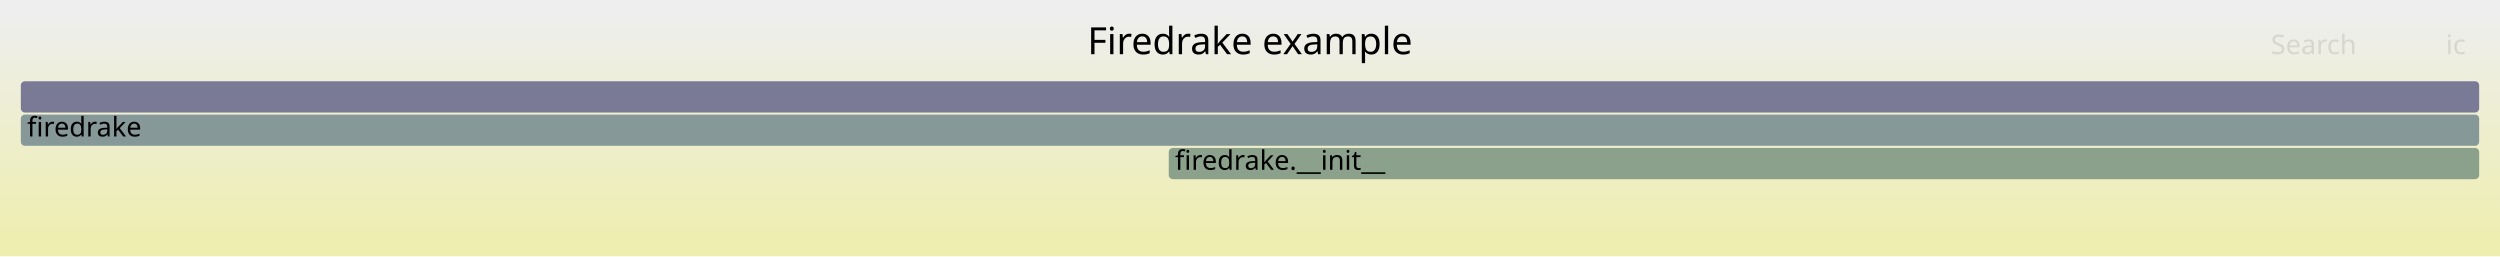
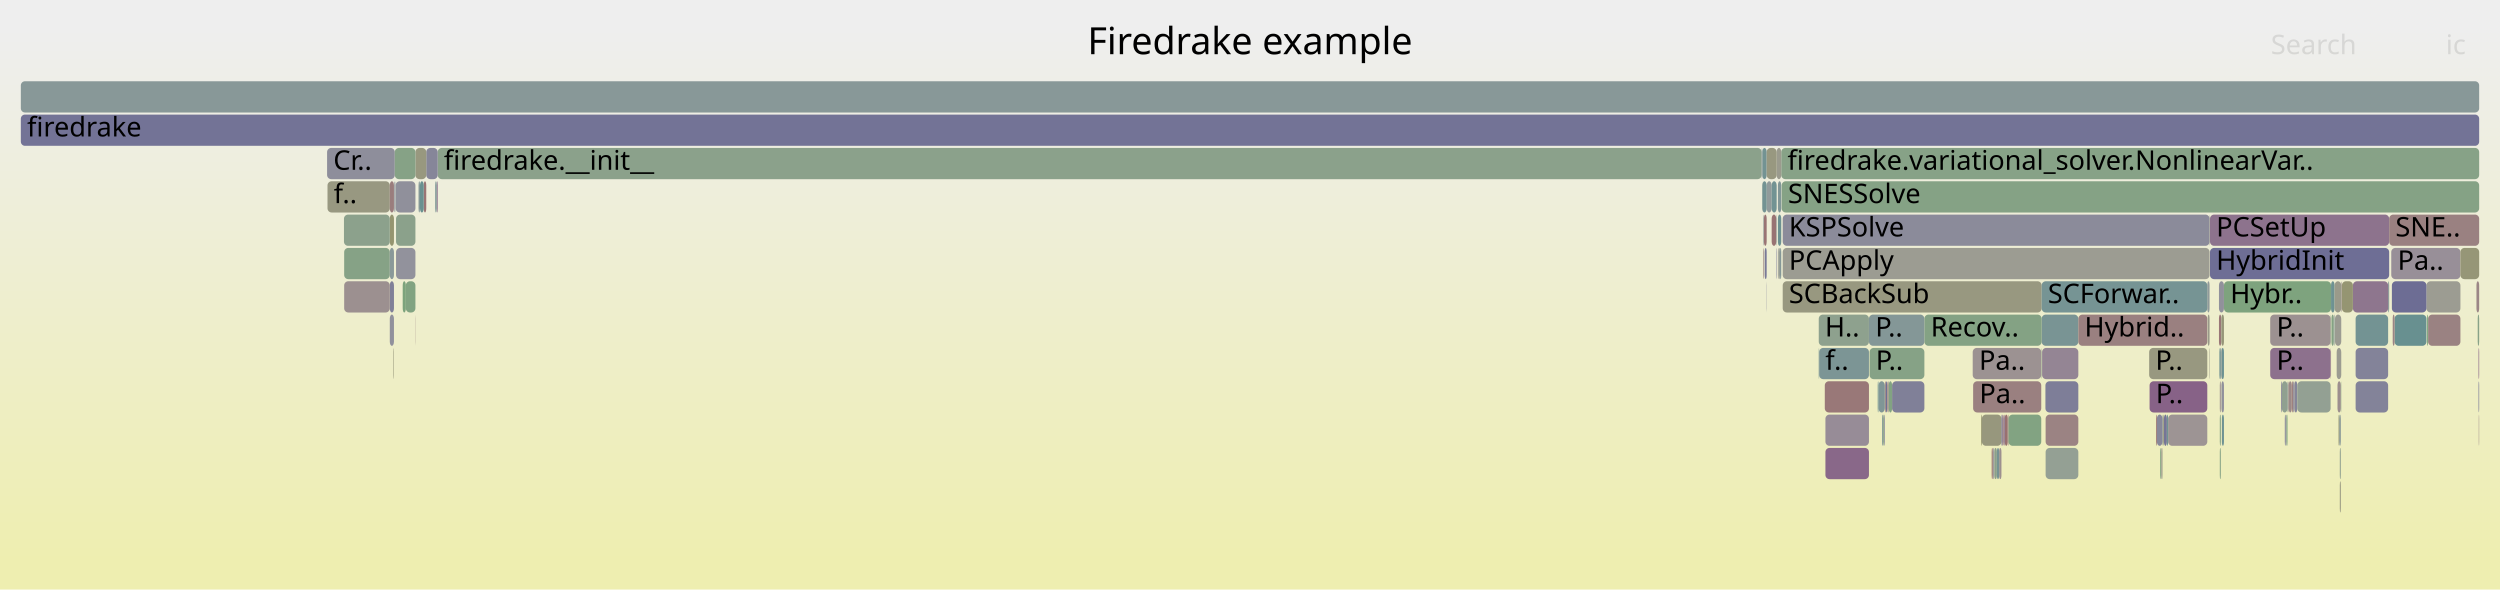
- <svg xmlns="http://www.w3.org/2000/svg" version="1.1" width="1200" height="123" viewBox="0 0 1200 123">
+ <svg xmlns="http://www.w3.org/2000/svg" version="1.1" width="1200" height="283" viewBox="0 0 1200 283">
  <defs>
    <linearGradient id="background" y1="0" y2="1" x1="0" x2="0">
      <stop stop-color="#eeeeee" offset="5%" />
      <stop stop-color="#eeeeb0" offset="95%" />
    </linearGradient>
  </defs>
  <style type="text/css">
	text { font-family:Verdana; font-size:13px; fill:rgb(0,0,0); }
	#search, #ignorecase { opacity:0.1; cursor:pointer; }
	#search:hover, #search.show, #ignorecase:hover, #ignorecase.show { opacity:1; }
	#subtitle { text-anchor:middle; font-color:rgb(160,160,160); }
	#title { text-anchor:middle; font-size:18px}
	#unzoom { cursor:pointer; }
	#frames &gt; *:hover { stroke:black; stroke-width:0.5; cursor:pointer; }
	.hide { display:none; }
	.parent { opacity:0.5; }
</style>
-   <rect x="0.0" y="0" width="1200.0" height="123.0" fill="url(#background)" />
+   <rect x="0.0" y="0" width="1200.0" height="283.0" fill="url(#background)" />
  <text id="title" x="600.00" y="26">Firedrake example</text>
-   <text id="details" x="10.00" y="105"> </text>
+   <text id="details" x="10.00" y="265"> </text>
  <text id="unzoom" x="10.00" y="26" class="hide">Reset Zoom</text>
  <text id="search" x="1090.00" y="26">Search</text>
  <text id="ignorecase" x="1174.00" y="26">ic</text>
-   <text id="matched" x="1090.00" y="105"> </text>
+   <text id="matched" x="1090.00" y="265"> </text>
  <g id="frames">
    <g>
-       <rect x="561.0" y="71" width="629.0" height="15.0" fill="rgb(138.978,161.097,138.978)" rx="2" ry="2" />
-       <text x="564.00" y="81.5">firedrake.__init__</text>
-     </g>
-     <g>
-       <rect x="10.0" y="39" width="1180.0" height="15.0" fill="rgb(122.125,122.125,151.057)" rx="2" ry="2" />
+       <rect x="1060.8" y="119" width="86.0" height="15.0" fill="rgb(109.957,109.957,148.701)" rx="2" ry="2" />
+       <text x="1063.79" y="129.5">HybridInit</text>
+     </g>
+     <g>
+       <rect x="855.2" y="87" width="334.8" height="15.0" fill="rgb(133.151,162.045,133.151)" rx="2" ry="2" />
+       <text x="858.21" y="97.5">SNESSolve</text>
+     </g>
+     <g>
+       <rect x="1122.8" y="199" width="0.8" height="15.0" fill="rgb(136.15,152.335,152.335)" rx="2" ry="2" />
+       <text x="1125.80" y="209.5" />
+     </g>
+     <g>
+       <rect x="1095.3" y="183" width="2.7" height="15.0" fill="rgb(144.395,160.215,144.395)" rx="2" ry="2" />
+       <text x="1098.30" y="193.5" />
+     </g>
+     <g>
+       <rect x="845.8" y="87" width="0.1" height="15.0" fill="rgb(152.508,152.508,131.384)" rx="2" ry="2" />
+       <text x="848.79" y="97.5" />
+     </g>
+     <g>
+       <rect x="1097.2" y="199" width="0.4" height="15.0" fill="rgb(145.114,154.659,154.659)" rx="2" ry="2" />
+       <text x="1100.16" y="209.5" />
+     </g>
+     <g>
+       <rect x="209.6" y="87" width="0.5" height="15.0" fill="rgb(140.103,112.14,140.103)" rx="2" ry="2" />
+       <text x="212.62" y="97.5" />
+     </g>
+     <g>
+       <rect x="1098.6" y="183" width="1.4" height="15.0" fill="rgb(155.246,136.883,136.883)" rx="2" ry="2" />
+       <text x="1101.64" y="193.5" />
+     </g>
+     <g>
+       <rect x="962.3" y="199" width="1.4" height="15.0" fill="rgb(152.003,112.019,112.019)" rx="2" ry="2" />
+       <text x="965.27" y="209.5" />
+     </g>
+     <g>
+       <rect x="189.3" y="87" width="0.2" height="15.0" fill="rgb(146.929,159.802,146.929)" rx="2" ry="2" />
+       <text x="192.28" y="97.5" />
+     </g>
+     <g>
+       <rect x="1038.0" y="199" width="0.3" height="15.0" fill="rgb(127.992,150.22,150.22)" rx="2" ry="2" />
+       <text x="1040.96" y="209.5" />
+     </g>
+     <g>
+       <rect x="187.1" y="103" width="2.0" height="15.0" fill="rgb(148.507,148.507,111.997)" rx="2" ry="2" />
+       <text x="190.06" y="113.5" />
+     </g>
+     <g>
+       <rect x="1149.4" y="151" width="15.3" height="15.0" fill="rgb(104.089,144.023,144.023)" rx="2" ry="2" />
+       <text x="1152.36" y="161.5" />
+     </g>
+     <g>
+       <rect x="961.9" y="199" width="0.4" height="15.0" fill="rgb(139.948,111.741,139.948)" rx="2" ry="2" />
+       <text x="964.91" y="209.5" />
+     </g>
+     <g>
+       <rect x="1060.4" y="167" width="0.2" height="15.0" fill="rgb(153.005,153.005,133.795)" rx="2" ry="2" />
+       <text x="1063.44" y="177.5" />
+     </g>
+     <g>
+       <rect x="194.8" y="135" width="4.6" height="15.0" fill="rgb(128.862,162.743,128.862)" rx="2" ry="2" />
+       <text x="197.83" y="145.5" />
+     </g>
+     <g>
+       <rect x="908.2" y="183" width="15.5" height="15.0" fill="rgb(127.885,127.885,152.171)" rx="2" ry="2" />
+       <text x="911.21" y="193.5" />
+     </g>
+     <g>
+       <rect x="210.1" y="71" width="635.5" height="15.0" fill="rgb(138.892,161.111,138.892)" rx="2" ry="2" />
+       <text x="213.06" y="81.5">firedrake.__init__</text>
+     </g>
+     <g>
+       <rect x="1066.0" y="167" width="0.2" height="15.0" fill="rgb(134.214,97.049,134.214)" rx="2" ry="2" />
+       <text x="1069.03" y="177.5" />
+     </g>
+     <g>
+       <rect x="963.7" y="199" width="0.4" height="15.0" fill="rgb(153.139,120.735,120.735)" rx="2" ry="2" />
+       <text x="966.69" y="209.5" />
+     </g>
+     <g>
+       <rect x="1038.3" y="199" width="0.4" height="15.0" fill="rgb(151.776,151.776,127.837)" rx="2" ry="2" />
+       <text x="1041.32" y="209.5" />
+     </g>
+     <g>
+       <rect x="165.2" y="119" width="21.9" height="15.0" fill="rgb(133.969,161.912,133.969)" rx="2" ry="2" />
+       <text x="168.20" y="129.5" />
+     </g>
+     <g>
+       <rect x="1123.8" y="135" width="0.3" height="15.0" fill="rgb(155.751,140.761,140.761)" rx="2" ry="2" />
+       <text x="1126.79" y="145.5" />
+     </g>
+     <g>
+       <rect x="1121.6" y="167" width="2.2" height="15.0" fill="rgb(155.369,155.369,145.25)" rx="2" ry="2" />
+       <text x="1124.59" y="177.5" />
+     </g>
+     <g>
+       <rect x="847.0" y="119" width="0.1" height="15.0" fill="rgb(156.778,148.633,148.633)" rx="2" ry="2" />
+       <text x="849.98" y="129.5" />
+     </g>
+     <g>
+       <rect x="873.0" y="151" width="24.1" height="15.0" fill="rgb(142.178,160.576,142.178)" rx="2" ry="2" />
+       <text x="875.97" y="161.5">H..</text>
+     </g>
+     <g>
+       <rect x="189.7" y="87" width="0.2" height="15.0" fill="rgb(144.788,154.575,154.575)" rx="2" ry="2" />
+       <text x="192.69" y="97.5" />
+     </g>
+     <g>
+       <rect x="1060.8" y="103" width="86.0" height="15.0" fill="rgb(141.287,115.172,141.287)" rx="2" ry="2" />
+       <text x="1063.79" y="113.5">PCSetUp</text>
+     </g>
+     <g>
+       <rect x="190.1" y="103" width="9.3" height="15.0" fill="rgb(138.524,161.171,138.524)" rx="2" ry="2" />
+       <text x="193.11" y="113.5" />
+     </g>
+     <g>
+       <rect x="961.6" y="199" width="0.3" height="15.0" fill="rgb(153.909,126.634,126.634)" rx="2" ry="2" />
+       <text x="964.56" y="209.5" />
+     </g>
+     <g>
+       <rect x="904.7" y="183" width="0.5" height="15.0" fill="rgb(153.928,126.78,126.78)" rx="2" ry="2" />
+       <text x="907.74" y="193.5" />
+     </g>
+     <g>
+       <rect x="959.6" y="215" width="1.1" height="15.0" fill="rgb(156.061,143.132,143.132)" rx="2" ry="2" />
+       <text x="962.59" y="225.5" />
+     </g>
+     <g>
+       <rect x="1067.5" y="135" width="51.4" height="15.0" fill="rgb(125.521,163.287,125.521)" rx="2" ry="2" />
+       <text x="1070.51" y="145.5">Hybr..</text>
+     </g>
+     <g>
+       <rect x="1037.2" y="215" width="0.4" height="15.0" fill="rgb(154.826,154.826,142.619)" rx="2" ry="2" />
+       <text x="1040.19" y="225.5" />
+     </g>
+     <g>
+       <rect x="980.0" y="151" width="17.6" height="15.0" fill="rgb(120.561,148.294,148.294)" rx="2" ry="2" />
+       <text x="982.96" y="161.5" />
+     </g>
+     <g>
+       <rect x="1189.8" y="199" width="0.2" height="15.0" fill="rgb(155.059,135.449,135.449)" rx="2" ry="2" />
+       <text x="1192.84" y="209.5" />
+     </g>
+     <g>
+       <rect x="903.4" y="199" width="0.5" height="15.0" fill="rgb(132.297,151.336,151.336)" rx="2" ry="2" />
+       <text x="906.39" y="209.5" />
+     </g>
+     <g>
+       <rect x="855.7" y="119" width="204.9" height="15.0" fill="rgb(155.593,155.593,146.337)" rx="2" ry="2" />
+       <text x="858.65" y="129.5">PCApply</text>
+     </g>
+     <g>
+       <rect x="1035.3" y="199" width="2.7" height="15.0" fill="rgb(136.127,136.127,153.767)" rx="2" ry="2" />
+       <text x="1038.28" y="209.5" />
+     </g>
+     <g>
+       <rect x="1188.7" y="135" width="1.3" height="15.0" fill="rgb(154.919,134.378,134.378)" rx="2" ry="2" />
+       <text x="1191.74" y="145.5" />
+     </g>
+     <g>
+       <rect x="1146.3" y="135" width="0.5" height="15.0" fill="rgb(130.768,150.94,150.94)" rx="2" ry="2" />
+       <text x="1149.30" y="145.5" />
+     </g>
+     <g>
+       <rect x="203.4" y="87" width="1.2" height="15.0" fill="rgb(152.537,116.12,116.12)" rx="2" ry="2" />
+       <text x="206.39" y="97.5" />
+     </g>
+     <g>
+       <rect x="190.1" y="119" width="9.3" height="15.0" fill="rgb(145.51,145.51,155.583)" rx="2" ry="2" />
+       <text x="193.11" y="129.5" />
+     </g>
+     <g>
+       <rect x="1059.5" y="135" width="1.1" height="15.0" fill="rgb(145.469,154.751,154.751)" rx="2" ry="2" />
+       <text x="1062.53" y="145.5" />
+     </g>
+     <g>
+       <rect x="1036.8" y="215" width="0.4" height="15.0" fill="rgb(129.715,162.604,129.715)" rx="2" ry="2" />
+       <text x="1039.75" y="225.5" />
+     </g>
+     <g>
+       <rect x="855.0" y="71" width="335.0" height="15.0" fill="rgb(135.48,161.666,135.48)" rx="2" ry="2" />
+       <text x="858.00" y="81.5">firedrake.variational_solver.NonlinearVar..</text>
+     </g>
+     <g>
+       <rect x="1130.7" y="167" width="15.6" height="15.0" fill="rgb(131.077,131.077,152.789)" rx="2" ry="2" />
+       <text x="1133.65" y="177.5" />
+     </g>
+     <g>
+       <rect x="1118.7" y="167" width="0.2" height="15.0" fill="rgb(154.385,130.286,130.286)" rx="2" ry="2" />
+       <text x="1121.67" y="177.5" />
+     </g>
+     <g>
+       <rect x="1066.2" y="151" width="0.1" height="15.0" fill="rgb(133.888,151.749,151.749)" rx="2" ry="2" />
+       <text x="1069.19" y="161.5" />
+     </g>
+     <g>
+       <rect x="1097.6" y="199" width="0.4" height="15.0" fill="rgb(126.325,163.156,126.325)" rx="2" ry="2" />
+       <text x="1100.60" y="209.5" />
+     </g>
+     <g>
+       <rect x="906.1" y="183" width="0.5" height="15.0" fill="rgb(155.369,137.826,137.826)" rx="2" ry="2" />
+       <text x="909.15" y="193.5" />
+     </g>
+     <g>
+       <rect x="853.4" y="119" width="0.2" height="15.0" fill="rgb(153.267,121.713,121.713)" rx="2" ry="2" />
+       <text x="856.42" y="129.5" />
+     </g>
+     <g>
+       <rect x="1065.5" y="215" width="0.5" height="15.0" fill="rgb(133.407,162.003,133.407)" rx="2" ry="2" />
+       <text x="1068.45" y="225.5" />
+     </g>
+     <g>
+       <rect x="1147.8" y="119" width="33.2" height="15.0" fill="rgb(152.113,142.914,152.113)" rx="2" ry="2" />
+       <text x="1150.84" y="129.5">Pa..</text>
+     </g>
+     <g>
+       <rect x="1129.4" y="135" width="16.9" height="15.0" fill="rgb(142.487,118.248,142.487)" rx="2" ry="2" />
+       <text x="1132.37" y="145.5" />
+     </g>
+     <g>
+       <rect x="873.0" y="167" width="0.2" height="15.0" fill="rgb(109.683,145.473,145.473)" rx="2" ry="2" />
+       <text x="875.97" y="177.5" />
+     </g>
+     <g>
+       <rect x="848.0" y="87" width="2.4" height="15.0" fill="rgb(145.101,154.656,154.656)" rx="2" ry="2" />
+       <text x="851.03" y="97.5" />
+     </g>
+     <g>
+       <rect x="1123.1" y="231" width="0.5" height="15.0" fill="rgb(152.265,152.265,130.21)" rx="2" ry="2" />
+       <text x="1126.05" y="241.5" />
+     </g>
+     <g>
+       <rect x="204.6" y="71" width="5.5" height="15.0" fill="rgb(134.435,134.435,153.439)" rx="2" ry="2" />
+       <text x="207.58" y="81.5" />
+     </g>
+     <g>
+       <rect x="956.9" y="215" width="0.4" height="15.0" fill="rgb(156.574,147.068,147.068)" rx="2" ry="2" />
+       <text x="959.91" y="225.5" />
+     </g>
+     <g>
+       <rect x="855.7" y="135" width="124.3" height="15.0" fill="rgb(151.809,151.809,127.996)" rx="2" ry="2" />
+       <text x="858.65" y="145.5">SCBackSub</text>
+     </g>
+     <g>
+       <rect x="845.9" y="87" width="2.1" height="15.0" fill="rgb(115.499,146.981,146.981)" rx="2" ry="2" />
+       <text x="848.93" y="97.5" />
+     </g>
+     <g>
+       <rect x="189.9" y="87" width="9.5" height="15.0" fill="rgb(144.09,144.09,155.308)" rx="2" ry="2" />
+       <text x="192.89" y="97.5" />
+     </g>
+     <g>
+       <rect x="1066.3" y="167" width="1.2" height="15.0" fill="rgb(107.622,144.939,144.939)" rx="2" ry="2" />
+       <text x="1069.32" y="177.5" />
+     </g>
+     <g>
+       <rect x="854.4" y="119" width="0.6" height="15.0" fill="rgb(132.475,151.382,151.382)" rx="2" ry="2" />
+       <text x="857.45" y="129.5" />
+     </g>
+     <g>
+       <rect x="997.6" y="151" width="61.9" height="15.0" fill="rgb(154.116,128.226,128.226)" rx="2" ry="2" />
+       <text x="1000.56" y="161.5">Hybrid..</text>
+     </g>
+     <g>
+       <rect x="10.0" y="39" width="1180.0" height="15.0" fill="rgb(136.489,152.423,152.423)" rx="2" ry="2" />
      <text x="13.00" y="49.5" />
    </g>
    <g>
-       <rect x="10.0" y="55" width="1180.0" height="15.0" fill="rgb(134.25,151.843,151.843)" rx="2" ry="2" />
+       <rect x="1122.0" y="183" width="1.6" height="15.0" fill="rgb(155.925,142.091,142.091)" rx="2" ry="2" />
+       <text x="1125.03" y="193.5" />
+     </g>
+     <g>
+       <rect x="193.3" y="135" width="1.5" height="15.0" fill="rgb(124.262,163.492,124.262)" rx="2" ry="2" />
+       <text x="196.26" y="145.5" />
+     </g>
+     <g>
+       <rect x="876.2" y="215" width="20.9" height="15.0" fill="rgb(136.883,103.886,136.883)" rx="2" ry="2" />
+       <text x="879.15" y="225.5" />
+     </g>
+     <g>
+       <rect x="1065.3" y="167" width="0.7" height="15.0" fill="rgb(113.638,146.499,146.499)" rx="2" ry="2" />
+       <text x="1068.28" y="177.5" />
+     </g>
+     <g>
+       <rect x="906.6" y="183" width="1.6" height="15.0" fill="rgb(129.798,162.591,129.798)" rx="2" ry="2" />
+       <text x="909.56" y="193.5" />
+     </g>
+     <g>
+       <rect x="852.8" y="71" width="2.2" height="15.0" fill="rgb(154.769,154.769,142.343)" rx="2" ry="2" />
+       <text x="855.80" y="81.5" />
+     </g>
+     <g>
+       <rect x="1100.9" y="183" width="0.4" height="15.0" fill="rgb(155.55,139.219,139.219)" rx="2" ry="2" />
+       <text x="1103.95" y="193.5" />
+     </g>
+     <g>
+       <rect x="950.9" y="199" width="0.4" height="15.0" fill="rgb(147.865,147.865,108.883)" rx="2" ry="2" />
+       <text x="953.94" y="209.5" />
+     </g>
+     <g>
+       <rect x="852.6" y="103" width="0.2" height="15.0" fill="rgb(119.412,147.996,147.996)" rx="2" ry="2" />
+       <text x="855.59" y="113.5" />
+     </g>
+     <g>
+       <rect x="853.4" y="87" width="1.6" height="15.0" fill="rgb(130.48,150.865,150.865)" rx="2" ry="2" />
+       <text x="856.42" y="97.5" />
+     </g>
+     <g>
+       <rect x="187.1" y="135" width="2.0" height="15.0" fill="rgb(127.89,127.89,152.172)" rx="2" ry="2" />
+       <text x="190.06" y="145.5" />
+     </g>
+     <g>
+       <rect x="1031.6" y="167" width="27.9" height="15.0" fill="rgb(151.853,151.853,128.21)" rx="2" ry="2" />
+       <text x="1034.60" y="177.5">P..</text>
+     </g>
+     <g>
+       <rect x="1164.7" y="135" width="16.3" height="15.0" fill="rgb(155.566,155.566,146.205)" rx="2" ry="2" />
+       <text x="1167.65" y="145.5" />
+     </g>
+     <g>
+       <rect x="1059.7" y="151" width="0.9" height="15.0" fill="rgb(153.626,153.626,136.803)" rx="2" ry="2" />
+       <text x="1062.69" y="161.5" />
+     </g>
+     <g>
+       <rect x="189.1" y="87" width="0.2" height="15.0" fill="rgb(119.093,119.093,150.47)" rx="2" ry="2" />
+       <text x="192.10" y="97.5" />
+     </g>
+     <g>
+       <rect x="1118.9" y="135" width="1.7" height="15.0" fill="rgb(110.116,145.586,145.586)" rx="2" ry="2" />
+       <text x="1121.87" y="145.5" />
+     </g>
+     <g>
+       <rect x="199.3" y="151" width="0.1" height="15.0" fill="rgb(154.782,133.332,133.332)" rx="2" ry="2" />
+       <text x="202.26" y="161.5" />
+     </g>
+     <g>
+       <rect x="1124.1" y="135" width="5.3" height="15.0" fill="rgb(148.924,148.924,114.016)" rx="2" ry="2" />
+       <text x="1127.15" y="145.5" />
+     </g>
+     <g>
+       <rect x="951.3" y="199" width="9.4" height="15.0" fill="rgb(151.199,151.199,125.043)" rx="2" ry="2" />
+       <text x="954.29" y="209.5" />
+     </g>
+     <g>
+       <rect x="850.4" y="103" width="2.2" height="15.0" fill="rgb(152.447,115.43,115.43)" rx="2" ry="2" />
+       <text x="853.45" y="113.5" />
+     </g>
+     <g>
+       <rect x="165.1" y="103" width="22.0" height="15.0" fill="rgb(139.952,160.938,139.952)" rx="2" ry="2" />
+       <text x="168.06" y="113.5" />
+     </g>
+     <g>
+       <rect x="1101.3" y="183" width="1.4" height="15.0" fill="rgb(133.262,133.262,153.212)" rx="2" ry="2" />
+       <text x="1104.29" y="193.5" />
+     </g>
+     <g>
+       <rect x="980.2" y="167" width="17.4" height="15.0" fill="rgb(148.323,133.203,148.323)" rx="2" ry="2" />
+       <text x="983.21" y="177.5" />
+     </g>
+     <g>
+       <rect x="981.8" y="183" width="15.8" height="15.0" fill="rgb(125.673,125.673,151.743)" rx="2" ry="2" />
+       <text x="984.77" y="193.5" />
+     </g>
+     <g>
+       <rect x="1119.1" y="151" width="1.1" height="15.0" fill="rgb(131.897,162.249,131.897)" rx="2" ry="2" />
+       <text x="1122.12" y="161.5" />
+     </g>
+     <g>
+       <rect x="1181.0" y="119" width="9.0" height="15.0" fill="rgb(149.901,149.901,118.753)" rx="2" ry="2" />
+       <text x="1184.02" y="129.5" />
+     </g>
+     <g>
+       <rect x="1148.1" y="135" width="16.6" height="15.0" fill="rgb(108.895,108.895,148.496)" rx="2" ry="2" />
+       <text x="1151.08" y="145.5" />
+     </g>
+     <g>
+       <rect x="157.2" y="87" width="29.9" height="15.0" fill="rgb(152.042,152.042,129.127)" rx="2" ry="2" />
+       <text x="160.17" y="97.5">f..</text>
+     </g>
+     <g>
+       <rect x="1123.6" y="183" width="0.2" height="15.0" fill="rgb(135.273,161.7,135.273)" rx="2" ry="2" />
+       <text x="1126.62" y="193.5" />
+     </g>
+     <g>
+       <rect x="10.0" y="55" width="1180.0" height="15.0" fill="rgb(115.131,115.131,149.703)" rx="2" ry="2" />
      <text x="13.00" y="65.5">firedrake</text>
+     </g>
+     <g>
+       <rect x="905.2" y="183" width="0.6" height="15.0" fill="rgb(111.033,111.033,148.91)" rx="2" ry="2" />
+       <text x="908.22" y="193.5" />
+     </g>
+     <g>
+       <rect x="961.1" y="199" width="0.5" height="15.0" fill="rgb(135.724,100.918,135.724)" rx="2" ry="2" />
+       <text x="964.09" y="209.5" />
+     </g>
+     <g>
+       <rect x="1148.5" y="151" width="0.9" height="15.0" fill="rgb(154.641,132.247,132.247)" rx="2" ry="2" />
+       <text x="1151.46" y="161.5" />
+     </g>
+     <g>
+       <rect x="157.0" y="71" width="32.5" height="15.0" fill="rgb(142.446,142.446,154.99)" rx="2" ry="2" />
+       <text x="159.99" y="81.5">Cr..</text>
+     </g>
+     <g>
+       <rect x="1189.3" y="151" width="0.7" height="15.0" fill="rgb(135.984,161.584,135.984)" rx="2" ry="2" />
+       <text x="1192.26" y="161.5" />
+     </g>
+     <g>
+       <rect x="187.1" y="119" width="2.0" height="15.0" fill="rgb(138.443,152.93,152.93)" rx="2" ry="2" />
+       <text x="190.06" y="129.5" />
+     </g>
+     <g>
+       <rect x="1065.1" y="151" width="1.1" height="15.0" fill="rgb(152.905,118.935,118.935)" rx="2" ry="2" />
+       <text x="1068.09" y="161.5" />
+     </g>
+     <g>
+       <rect x="1037.6" y="215" width="0.4" height="15.0" fill="rgb(153.882,153.882,138.041)" rx="2" ry="2" />
+       <text x="1040.60" y="225.5" />
+     </g>
+     <g>
+       <rect x="1066.3" y="151" width="1.2" height="15.0" fill="rgb(150.06,150.06,119.521)" rx="2" ry="2" />
+       <text x="1069.32" y="161.5" />
+     </g>
+     <g>
+       <rect x="901.7" y="183" width="3.0" height="15.0" fill="rgb(128.252,150.288,150.288)" rx="2" ry="2" />
+       <text x="904.70" y="193.5" />
+     </g>
+     <g>
+       <rect x="847.1" y="119" width="0.9" height="15.0" fill="rgb(121.161,121.161,150.87)" rx="2" ry="2" />
+       <text x="850.13" y="129.5" />
+     </g>
+     <g>
+       <rect x="905.8" y="183" width="0.3" height="15.0" fill="rgb(154.25,129.252,129.252)" rx="2" ry="2" />
+       <text x="908.75" y="193.5" />
+     </g>
+     <g>
+       <rect x="873.2" y="167" width="23.9" height="15.0" fill="rgb(123.864,149.15,149.15)" rx="2" ry="2" />
+       <text x="876.16" y="177.5">f..</text>
+     </g>
+     <g>
+       <rect x="1066.3" y="183" width="1.2" height="15.0" fill="rgb(144.288,144.288,155.346)" rx="2" ry="2" />
+       <text x="1069.32" y="193.5" />
+     </g>
+     <g>
+       <rect x="846.4" y="119" width="0.3" height="15.0" fill="rgb(154.24,129.175,129.175)" rx="2" ry="2" />
+       <text x="849.43" y="129.5" />
+     </g>
+     <g>
+       <rect x="855.7" y="103" width="204.9" height="15.0" fill="rgb(138.781,138.781,154.28)" rx="2" ry="2" />
+       <text x="858.65" y="113.5">KSPSolve</text>
+     </g>
+     <g>
+       <rect x="1123.1" y="215" width="0.5" height="15.0" fill="rgb(143.577,160.348,143.577)" rx="2" ry="2" />
+       <text x="1126.05" y="225.5" />
+     </g>
+     <g>
+       <rect x="1040.7" y="199" width="18.8" height="15.0" fill="rgb(156.669,147.797,147.797)" rx="2" ry="2" />
+       <text x="1043.65" y="209.5" />
+     </g>
+     <g>
+       <rect x="1102.7" y="183" width="16.0" height="15.0" fill="rgb(146.931,159.802,146.931)" rx="2" ry="2" />
+       <text x="1105.69" y="193.5" />
+     </g>
+     <g>
+       <rect x="1094.9" y="183" width="0.4" height="15.0" fill="rgb(131.831,131.831,152.935)" rx="2" ry="2" />
+       <text x="1097.95" y="193.5" />
+     </g>
+     <g>
+       <rect x="187.1" y="151" width="2.0" height="15.0" fill="rgb(145.176,145.176,155.518)" rx="2" ry="2" />
+       <text x="190.06" y="161.5" />
+     </g>
+     <g>
+       <rect x="923.7" y="151" width="56.3" height="15.0" fill="rgb(132.452,162.159,132.452)" rx="2" ry="2" />
+       <text x="926.75" y="161.5">Recov..</text>
+     </g>
+     <g>
+       <rect x="901.3" y="183" width="0.4" height="15.0" fill="rgb(113.795,146.539,146.539)" rx="2" ry="2" />
+       <text x="904.29" y="193.5" />
+     </g>
+     <g>
+       <rect x="947.1" y="183" width="32.7" height="15.0" fill="rgb(154.09,128.026,128.026)" rx="2" ry="2" />
+       <text x="950.11" y="193.5">Pa..</text>
+     </g>
+     <g>
+       <rect x="957.3" y="215" width="1.2" height="15.0" fill="rgb(138.79,161.127,138.79)" rx="2" ry="2" />
+       <text x="960.27" y="225.5" />
+     </g>
+     <g>
+       <rect x="1120.8" y="151" width="3.0" height="15.0" fill="rgb(155.465,155.465,145.715)" rx="2" ry="2" />
+       <text x="1123.79" y="161.5" />
+     </g>
+     <g>
+       <rect x="1098.3" y="183" width="0.3" height="15.0" fill="rgb(155.216,136.66,136.66)" rx="2" ry="2" />
+       <text x="1101.31" y="193.5" />
+     </g>
+     <g>
+       <rect x="850.4" y="87" width="2.4" height="15.0" fill="rgb(114.306,146.672,146.672)" rx="2" ry="2" />
+       <text x="853.45" y="97.5" />
+     </g>
+     <g>
+       <rect x="897.1" y="151" width="26.6" height="15.0" fill="rgb(131.937,151.243,151.243)" rx="2" ry="2" />
+       <text x="900.15" y="161.5">P..</text>
+     </g>
+     <g>
+       <rect x="845.9" y="71" width="2.1" height="15.0" fill="rgb(115.487,146.978,146.978)" rx="2" ry="2" />
+       <text x="848.93" y="81.5" />
+     </g>
+     <g>
+       <rect x="1100.0" y="183" width="0.6" height="15.0" fill="rgb(152.928,119.117,119.117)" rx="2" ry="2" />
+       <text x="1103.04" y="193.5" />
+     </g>
+     <g>
+       <rect x="852.6" y="119" width="0.2" height="15.0" fill="rgb(118.646,118.646,150.383)" rx="2" ry="2" />
+       <text x="855.59" y="129.5" />
+     </g>
+     <g>
+       <rect x="847.9" y="135" width="0.1" height="15.0" fill="rgb(120.421,120.421,150.727)" rx="2" ry="2" />
+       <text x="850.89" y="145.5" />
+     </g>
+     <g>
+       <rect x="903.9" y="199" width="0.4" height="15.0" fill="rgb(131.775,162.269,131.775)" rx="2" ry="2" />
+       <text x="906.88" y="209.5" />
+     </g>
+     <g>
+       <rect x="960.7" y="199" width="0.4" height="15.0" fill="rgb(116.558,116.558,149.979)" rx="2" ry="2" />
+       <text x="963.66" y="209.5" />
+     </g>
+     <g>
+       <rect x="188.8" y="167" width="0.1" height="15.0" fill="rgb(150.765,150.765,122.938)" rx="2" ry="2" />
+       <text x="191.77" y="177.5" />
+     </g>
+     <g>
+       <rect x="848.0" y="71" width="4.8" height="15.0" fill="rgb(151.769,151.769,127.806)" rx="2" ry="2" />
+       <text x="851.03" y="81.5" />
+     </g>
+     <g>
+       <rect x="846.4" y="103" width="0.3" height="15.0" fill="rgb(146.859,155.111,155.111)" rx="2" ry="2" />
+       <text x="849.43" y="113.5" />
+     </g>
+     <g>
+       <rect x="979.8" y="167" width="0.2" height="15.0" fill="rgb(134.16,161.881,134.16)" rx="2" ry="2" />
+       <text x="982.81" y="177.5" />
+     </g>
+     <g>
+       <rect x="201.6" y="87" width="1.8" height="15.0" fill="rgb(105.128,144.292,144.292)" rx="2" ry="2" />
+       <text x="204.59" y="97.5" />
+     </g>
+     <g>
+       <rect x="1031.8" y="183" width="27.7" height="15.0" fill="rgb(134.682,98.248,134.682)" rx="2" ry="2" />
+       <text x="1034.78" y="193.5">P..</text>
+     </g>
+     <g>
+       <rect x="165.2" y="135" width="21.9" height="15.0" fill="rgb(156.133,143.685,143.685)" rx="2" ry="2" />
+       <text x="168.20" y="145.5" />
+     </g>
+     <g>
+       <rect x="1065.5" y="183" width="0.5" height="15.0" fill="rgb(156.178,144.028,144.028)" rx="2" ry="2" />
+       <text x="1068.45" y="193.5" />
+     </g>
+     <g>
+       <rect x="1189.7" y="167" width="0.3" height="15.0" fill="rgb(135.494,100.327,135.494)" rx="2" ry="2" />
+       <text x="1192.71" y="177.5" />
+     </g>
+     <g>
+       <rect x="188.9" y="167" width="0.2" height="15.0" fill="rgb(150.939,150.939,123.78)" rx="2" ry="2" />
+       <text x="191.94" y="177.5" />
+     </g>
+     <g>
+       <rect x="845.6" y="71" width="0.3" height="15.0" fill="rgb(138.57,152.963,152.963)" rx="2" ry="2" />
+       <text x="848.65" y="81.5" />
+     </g>
+     <g>
+       <rect x="1146.8" y="103" width="43.2" height="15.0" fill="rgb(154.169,128.629,128.629)" rx="2" ry="2" />
+       <text x="1149.81" y="113.5">SNE..</text>
+     </g>
+     <g>
+       <rect x="853.6" y="119" width="0.8" height="15.0" fill="rgb(150.055,159.293,150.055)" rx="2" ry="2" />
+       <text x="856.59" y="129.5" />
+     </g>
+     <g>
+       <rect x="200.9" y="87" width="0.7" height="15.0" fill="rgb(131.041,151.011,151.011)" rx="2" ry="2" />
+       <text x="203.88" y="97.5" />
+     </g>
+     <g>
+       <rect x="1089.7" y="167" width="29.0" height="15.0" fill="rgb(140.545,113.271,140.545)" rx="2" ry="2" />
+       <text x="1092.73" y="177.5">P..</text>
+     </g>
+     <g>
+       <rect x="1120.6" y="135" width="3.2" height="15.0" fill="rgb(153.801,153.801,137.652)" rx="2" ry="2" />
+       <text x="1123.64" y="145.5" />
+     </g>
+     <g>
+       <rect x="1089.7" y="151" width="29.0" height="15.0" fill="rgb(156.249,144.573,144.573)" rx="2" ry="2" />
+       <text x="1092.73" y="161.5">P..</text>
+     </g>
+     <g>
+       <rect x="875.9" y="183" width="21.2" height="15.0" fill="rgb(152.994,119.619,119.619)" rx="2" ry="2" />
+       <text x="878.91" y="193.5" />
+     </g>
+     <g>
+       <rect x="981.9" y="215" width="15.7" height="15.0" fill="rgb(147.598,159.693,147.598)" rx="2" ry="2" />
+       <text x="984.94" y="225.5" />
+     </g>
+     <g>
+       <rect x="1060.6" y="103" width="0.2" height="15.0" fill="rgb(155.326,155.326,145.04)" rx="2" ry="2" />
+       <text x="1063.64" y="113.5" />
+     </g>
+     <g>
+       <rect x="980.0" y="135" width="79.5" height="15.0" fill="rgb(117.92,147.609,147.609)" rx="2" ry="2" />
+       <text x="982.96" y="145.5">SCForwar..</text>
+     </g>
+     <g>
+       <rect x="946.9" y="167" width="32.9" height="15.0" fill="rgb(156.398,145.719,145.719)" rx="2" ry="2" />
+       <text x="949.94" y="177.5">Pa..</text>
+     </g>
+     <g>
+       <rect x="897.4" y="167" width="26.3" height="15.0" fill="rgb(134.479,161.829,134.479)" rx="2" ry="2" />
+       <text x="900.36" y="177.5">P..</text>
+     </g>
+     <g>
+       <rect x="1096.7" y="199" width="0.5" height="15.0" fill="rgb(136.604,136.604,153.859)" rx="2" ry="2" />
+       <text x="1099.72" y="209.5" />
+     </g>
+     <g>
+       <rect x="1066.5" y="199" width="1.0" height="15.0" fill="rgb(110.209,145.61,145.61)" rx="2" ry="2" />
+       <text x="1069.53" y="209.5" />
+     </g>
+     <g>
+       <rect x="853.4" y="103" width="1.6" height="15.0" fill="rgb(107.671,144.952,144.952)" rx="2" ry="2" />
+       <text x="856.42" y="113.5" />
+     </g>
+     <g>
+       <rect x="956.5" y="215" width="0.4" height="15.0" fill="rgb(126.491,126.491,151.901)" rx="2" ry="2" />
+       <text x="959.45" y="225.5" />
+     </g>
+     <g>
+       <rect x="1165.0" y="151" width="0.5" height="15.0" fill="rgb(124.448,163.462,124.448)" rx="2" ry="2" />
+       <text x="1168.03" y="161.5" />
+     </g>
+     <g>
+       <rect x="208.9" y="87" width="0.7" height="15.0" fill="rgb(123.679,149.102,149.102)" rx="2" ry="2" />
+       <text x="211.89" y="97.5" />
+     </g>
+     <g>
+       <rect x="1122.5" y="199" width="0.3" height="15.0" fill="rgb(149.134,149.134,115.034)" rx="2" ry="2" />
+       <text x="1125.47" y="209.5" />
+     </g>
+     <g>
+       <rect x="956.0" y="215" width="0.5" height="15.0" fill="rgb(152.195,113.493,113.493)" rx="2" ry="2" />
+       <text x="959.05" y="225.5" />
+     </g>
+     <g>
+       <rect x="958.5" y="215" width="1.1" height="15.0" fill="rgb(117.428,147.481,147.481)" rx="2" ry="2" />
+       <text x="961.45" y="225.5" />
+     </g>
+     <g>
+       <rect x="846.7" y="103" width="1.3" height="15.0" fill="rgb(152.57,116.371,116.371)" rx="2" ry="2" />
+       <text x="849.71" y="113.5" />
+     </g>
+     <g>
+       <rect x="1118.7" y="151" width="0.2" height="15.0" fill="rgb(144.577,160.185,144.577)" rx="2" ry="2" />
+       <text x="1121.67" y="161.5" />
+     </g>
+     <g>
+       <rect x="1098.0" y="183" width="0.3" height="15.0" fill="rgb(132.63,151.423,151.423)" rx="2" ry="2" />
+       <text x="1100.96" y="193.5" />
+     </g>
+     <g>
+       <rect x="964.1" y="199" width="15.7" height="15.0" fill="rgb(129.879,162.578,129.879)" rx="2" ry="2" />
+       <text x="967.15" y="209.5" />
+     </g>
+     <g>
+       <rect x="1165.5" y="151" width="15.5" height="15.0" fill="rgb(154.325,129.824,129.824)" rx="2" ry="2" />
+       <text x="1168.47" y="161.5" />
+     </g>
+     <g>
+       <rect x="1100.6" y="183" width="0.3" height="15.0" fill="rgb(117.437,117.437,150.149)" rx="2" ry="2" />
+       <text x="1103.57" y="193.5" />
+     </g>
+     <g>
+       <rect x="1038.7" y="199" width="1.4" height="15.0" fill="rgb(116.899,116.899,150.045)" rx="2" ry="2" />
+       <text x="1041.67" y="209.5" />
+     </g>
+     <g>
+       <rect x="1130.7" y="183" width="15.6" height="15.0" fill="rgb(130.824,130.824,152.74)" rx="2" ry="2" />
+       <text x="1133.65" y="193.5" />
+     </g>
+     <g>
+       <rect x="981.9" y="199" width="15.7" height="15.0" fill="rgb(154.508,131.226,131.226)" rx="2" ry="2" />
+       <text x="984.94" y="209.5" />
+     </g>
+     <g>
+       <rect x="904.3" y="199" width="0.4" height="15.0" fill="rgb(139.996,139.996,154.515)" rx="2" ry="2" />
+       <text x="907.34" y="209.5" />
+     </g>
+     <g>
+       <rect x="1120.2" y="151" width="0.4" height="15.0" fill="rgb(131.697,151.181,151.181)" rx="2" ry="2" />
+       <text x="1123.21" y="161.5" />
+     </g>
+     <g>
+       <rect x="1040.1" y="199" width="0.6" height="15.0" fill="rgb(111.591,145.968,145.968)" rx="2" ry="2" />
+       <text x="1043.11" y="209.5" />
+     </g>
+     <g>
+       <rect x="187.1" y="87" width="2.0" height="15.0" fill="rgb(153.744,125.372,125.372)" rx="2" ry="2" />
+       <text x="190.06" y="97.5" />
+     </g>
+     <g>
+       <rect x="1130.7" y="151" width="15.6" height="15.0" fill="rgb(114.731,146.782,146.782)" rx="2" ry="2" />
+       <text x="1133.65" y="161.5" />
+     </g>
+     <g>
+       <rect x="199.4" y="71" width="5.2" height="15.0" fill="rgb(151.681,151.681,127.378)" rx="2" ry="2" />
+       <text x="202.45" y="81.5" />
+     </g>
+     <g>
+       <rect x="1189.7" y="183" width="0.3" height="15.0" fill="rgb(117.908,117.908,150.24)" rx="2" ry="2" />
+       <text x="1192.71" y="193.5" />
+     </g>
+     <g>
+       <rect x="876.2" y="199" width="20.9" height="15.0" fill="rgb(150.85,139.678,150.85)" rx="2" ry="2" />
+       <text x="879.15" y="209.5" />
+     </g>
+     <g>
+       <rect x="1034.9" y="199" width="0.4" height="15.0" fill="rgb(152.097,112.74,112.74)" rx="2" ry="2" />
+       <text x="1037.92" y="209.5" />
+     </g>
+     <g>
+       <rect x="1065.1" y="135" width="2.4" height="15.0" fill="rgb(144.53,144.53,155.393)" rx="2" ry="2" />
+       <text x="1068.09" y="145.5" />
+     </g>
+     <g>
+       <rect x="1065.5" y="199" width="0.5" height="15.0" fill="rgb(133.045,162.062,133.045)" rx="2" ry="2" />
+       <text x="1068.45" y="209.5" />
+     </g>
+     <g>
+       <rect x="189.5" y="71" width="9.9" height="15.0" fill="rgb(134.065,161.896,134.065)" rx="2" ry="2" />
+       <text x="192.50" y="81.5" />
    </g>
  </g>
</svg>
